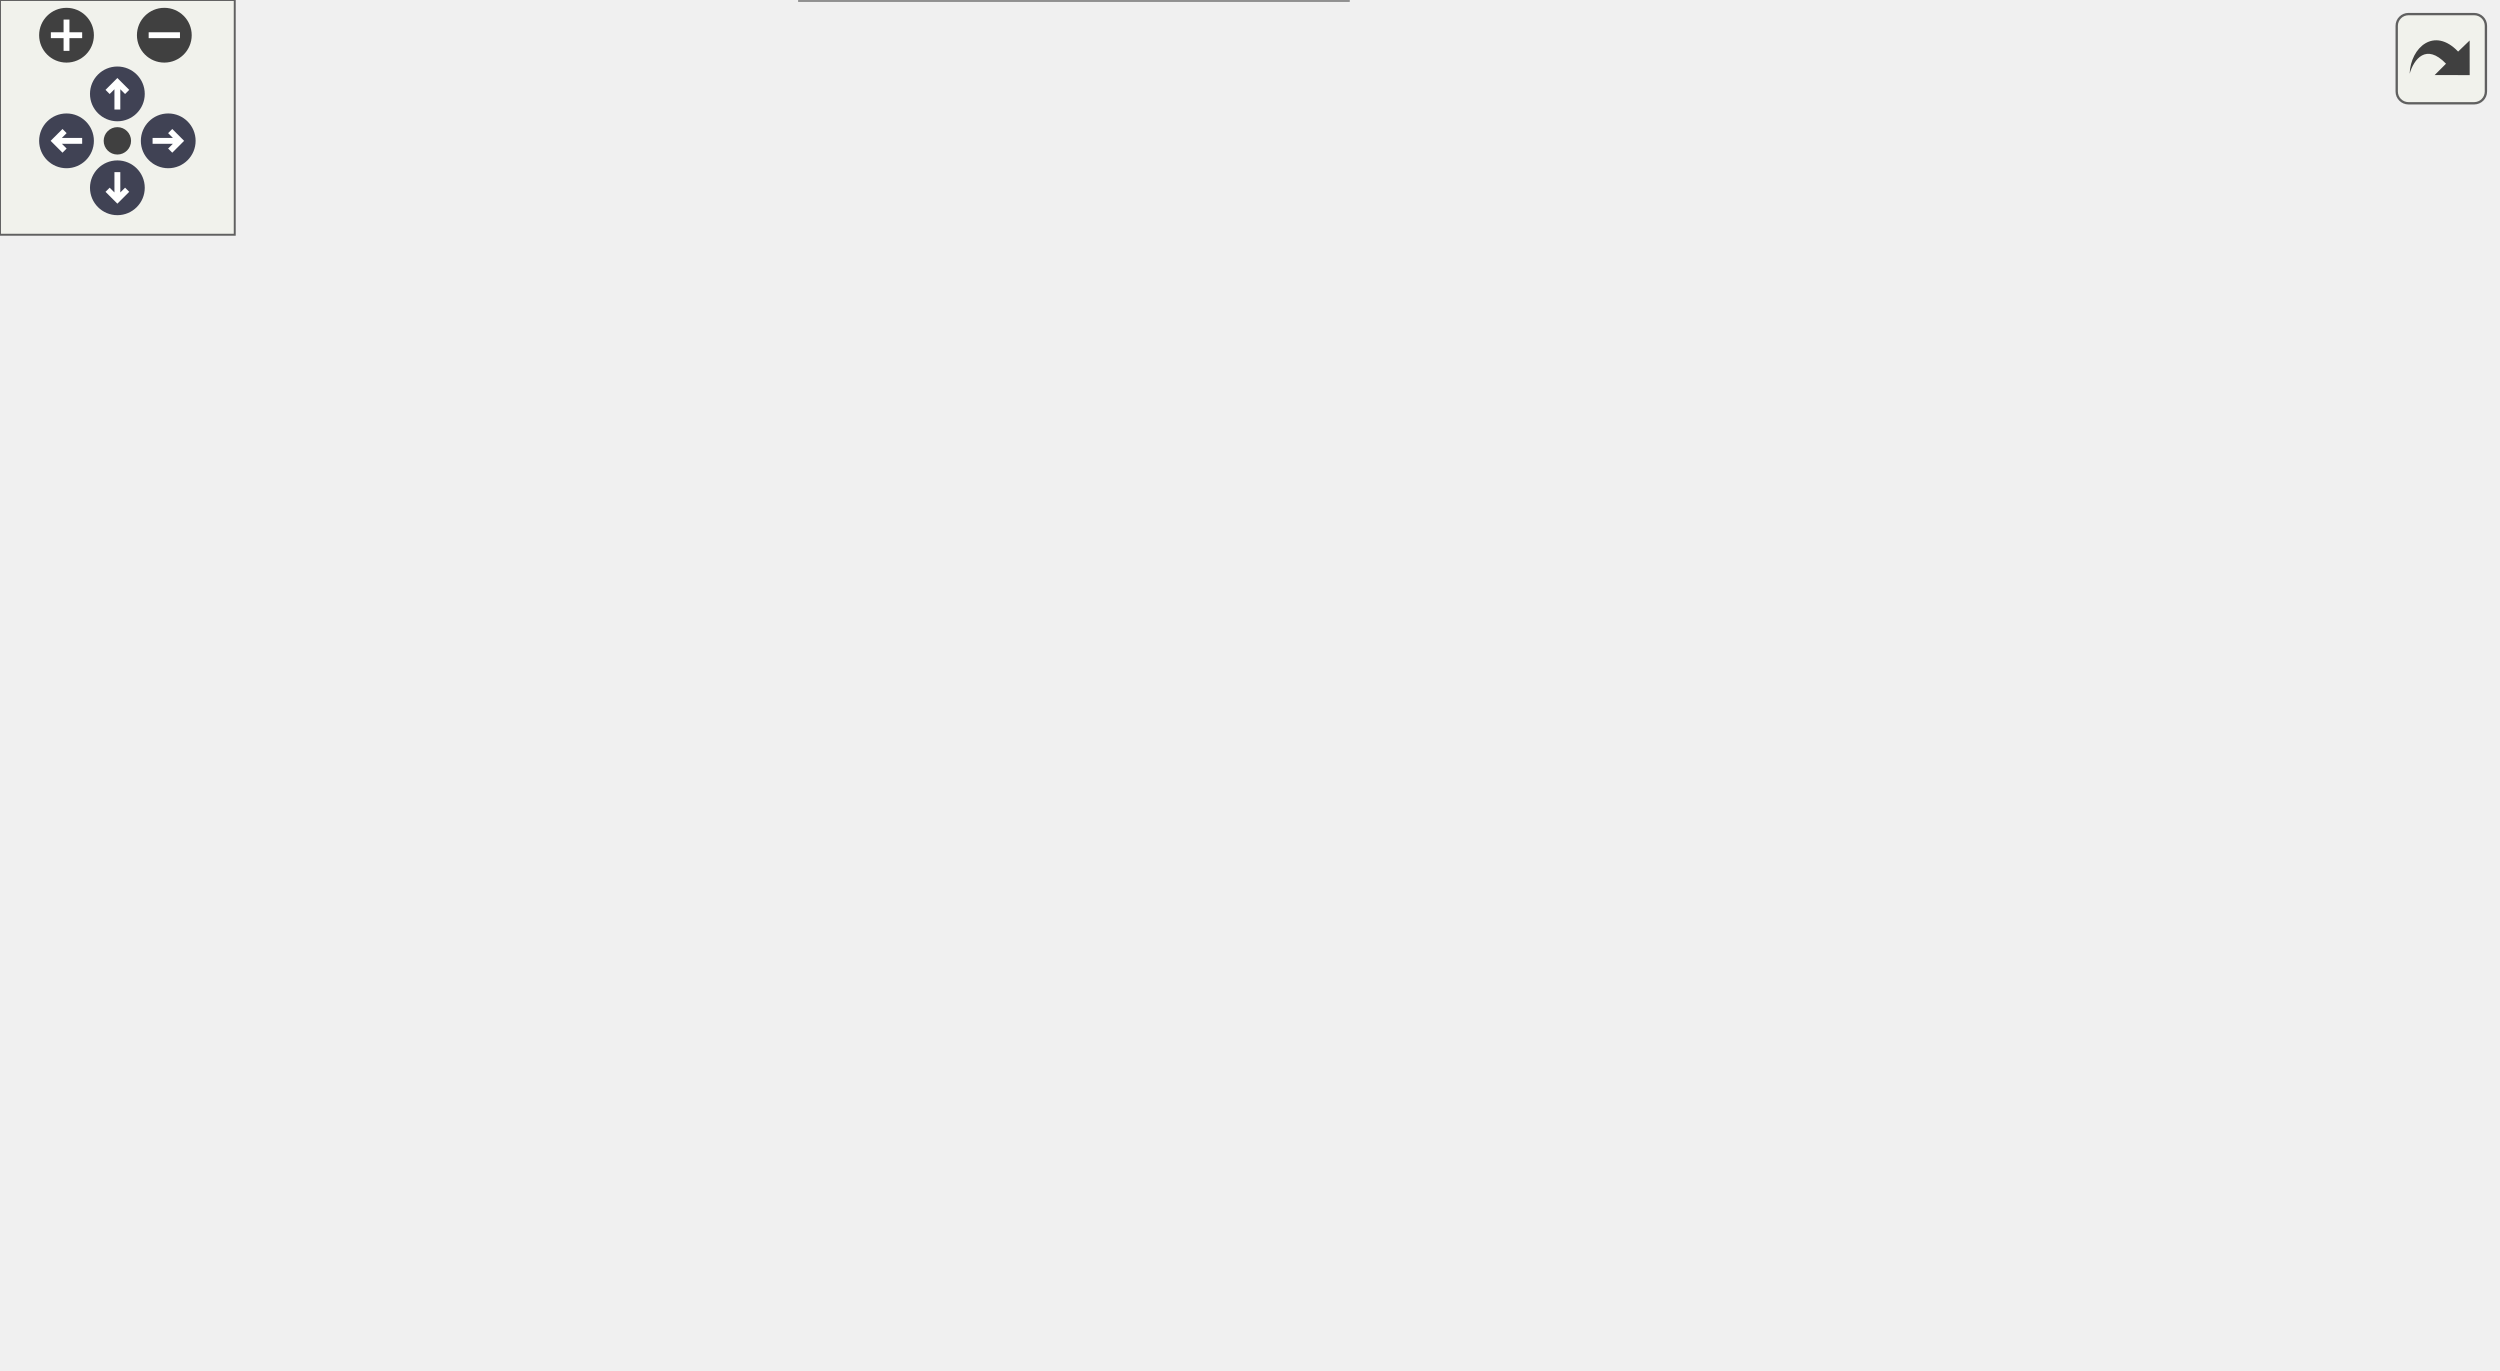
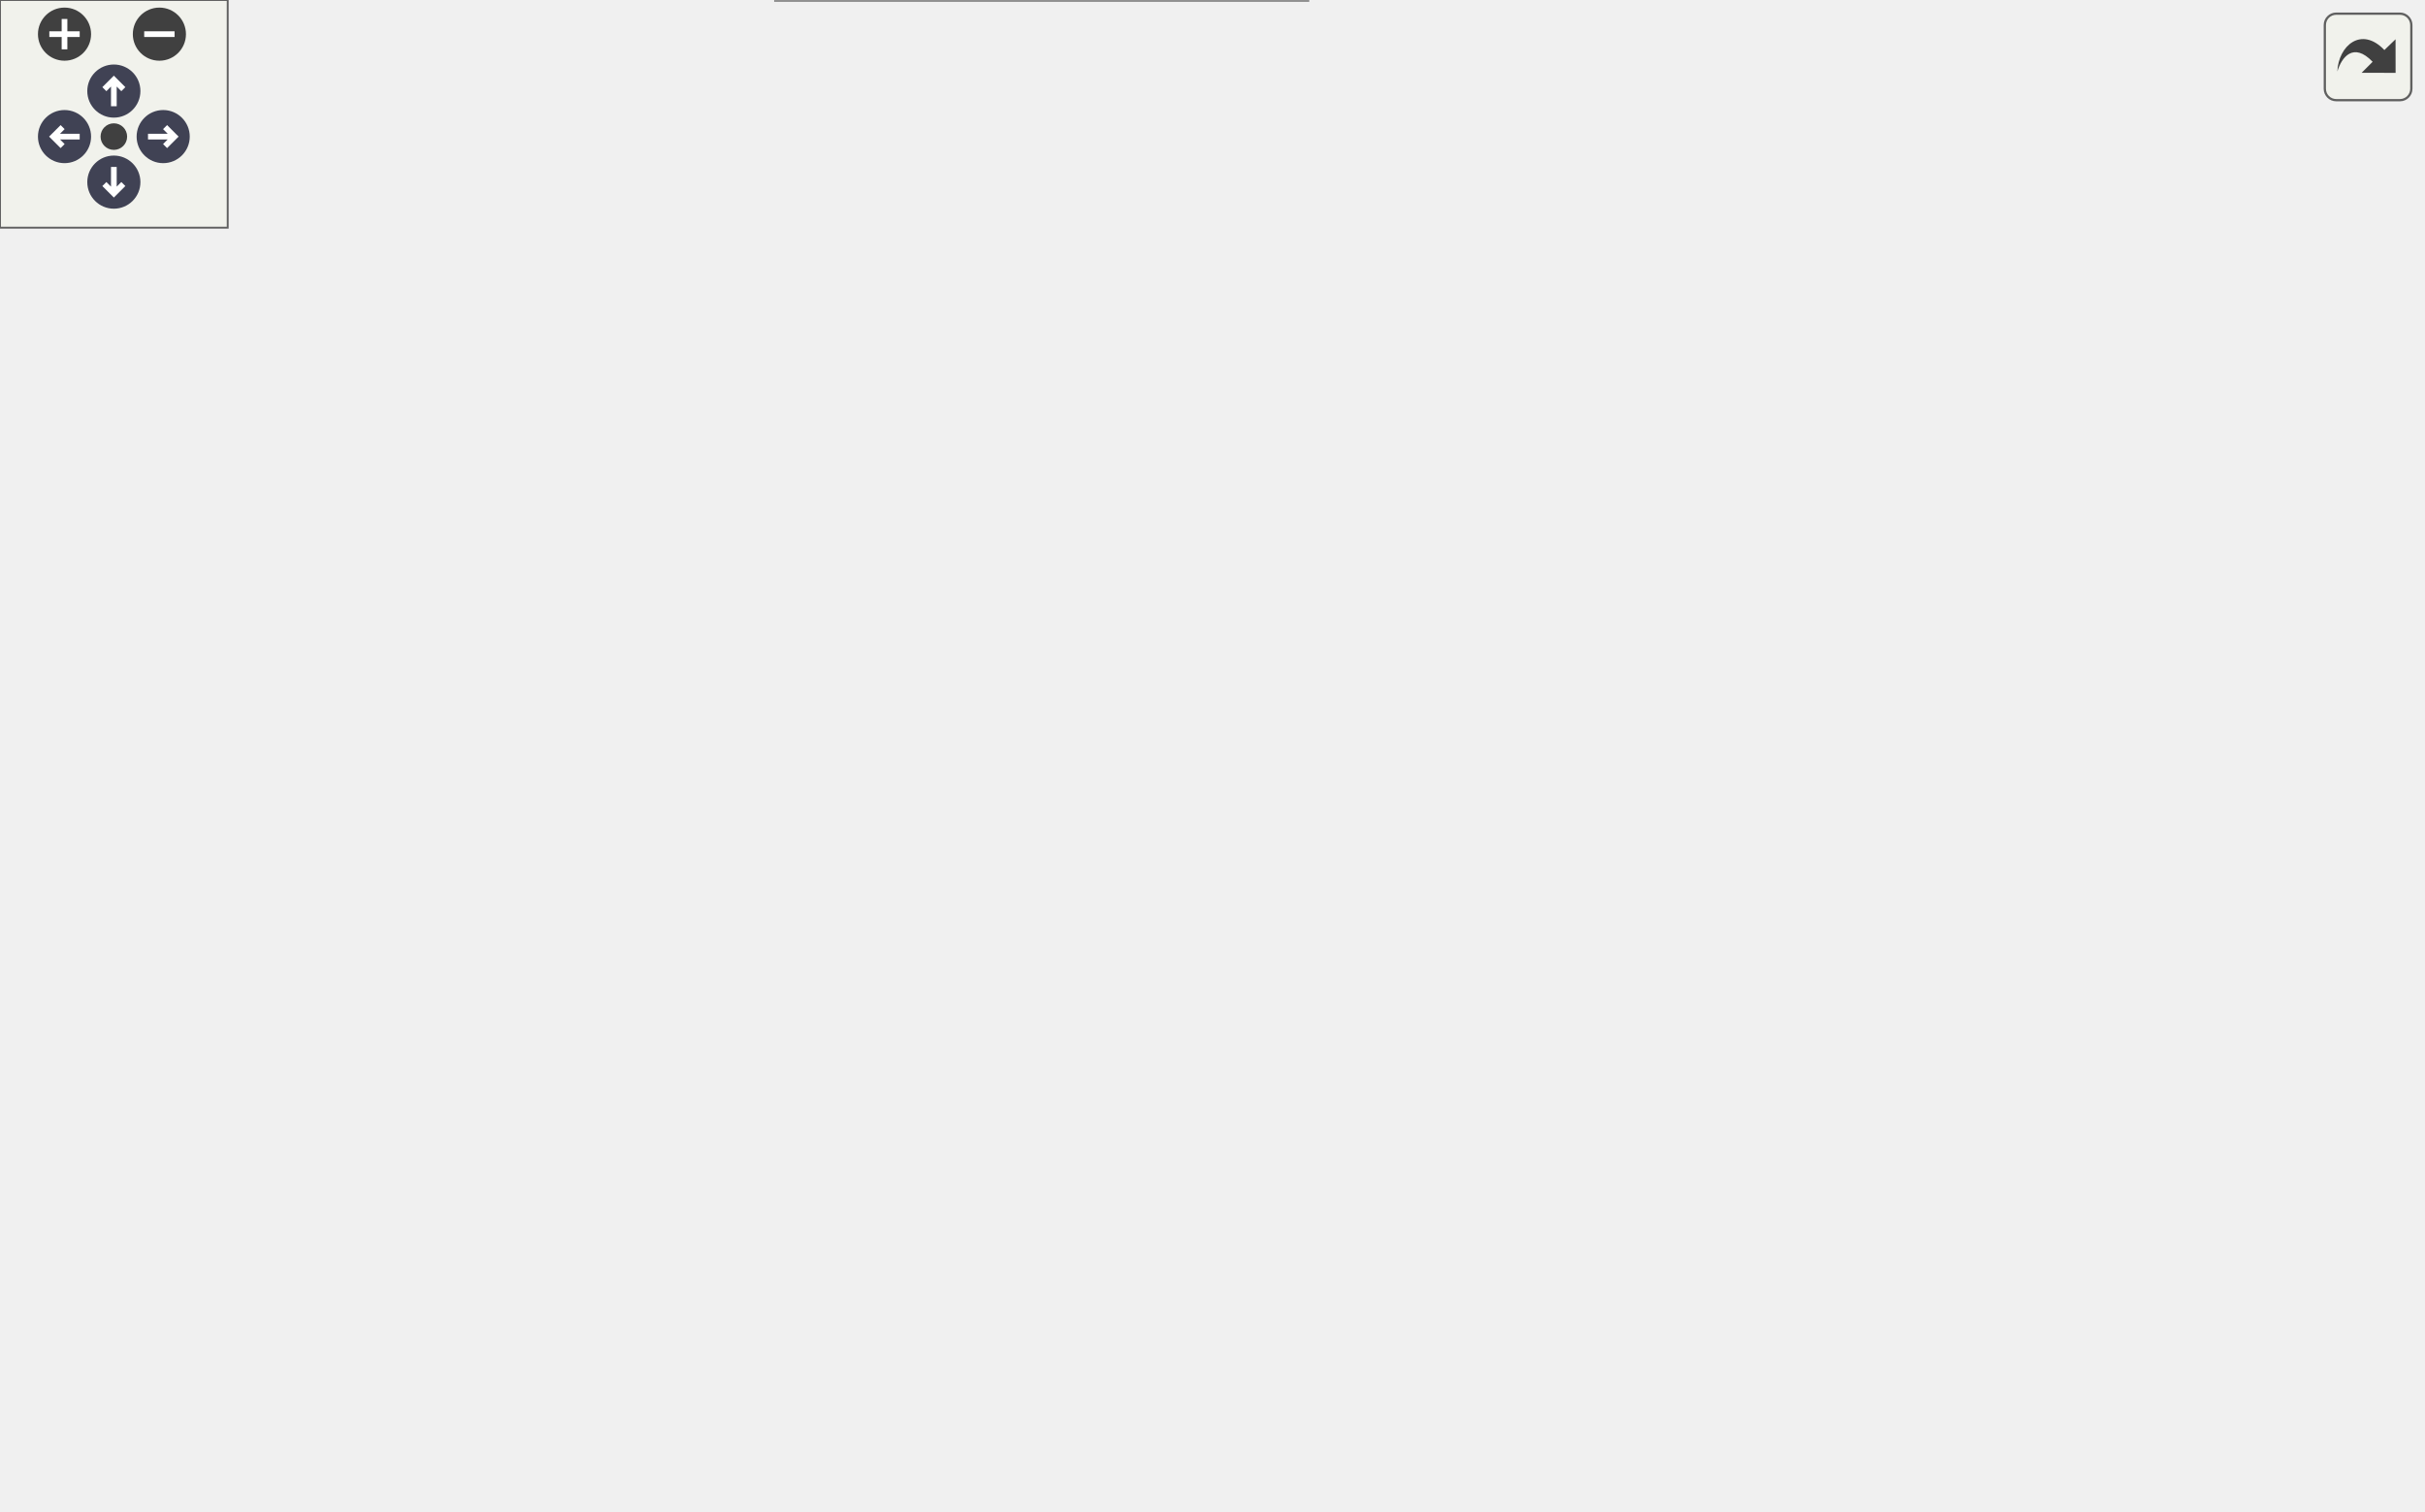
<svg xmlns="http://www.w3.org/2000/svg" xmlns:xlink="http://www.w3.org/1999/xlink" id="main" version="1.1" xml:space="preserve">
  <style type="text/css">
.node, .edge {opacity: 0.7;}
.node.selected, .edge.selected {opacity: 1;}
.edge:hover path { stroke: red; }
.edge:hover polygon { stroke: red; fill: red; }
</style>
  <defs>
    <circle id="rim" cx="0" cy="0" r="7" />
    <circle id="rim2" cx="0" cy="0" r="3.5" />
    <g id="zoomPlus">
      <use xlink:href="#rim" fill="#404040">
        <set attributeName="fill" to="#808080" begin="zoomplus.mouseover" end="zoomplus.mouseout" />
      </use>
      <path d="M-4,0h8M0,-4v8" fill="none" stroke="white" stroke-width="1.5" pointer-events="none" />
    </g>
    <g id="zoomMin">
      <use xlink:href="#rim" fill="#404040">
        <set attributeName="fill" to="#808080" begin="zoomminus.mouseover" end="zoomminus.mouseout" />
      </use>
      <path d="M-4,0h8" fill="none" stroke="white" stroke-width="1.5" pointer-events="none" />
    </g>
    <g id="arrowUp" transform="translate(30 24)">
      <use xlink:href="#rim" />
      <path pointer-events="none" fill="none" stroke="white" stroke-width="1.5" d="M0,-3.0v7 M-2.5,-0.5L0,-3.0L2.5,-0.5" />
    </g>
    <g id="arrowRight" transform="rotate(90) translate(36 -43)">
      <use xlink:href="#rim" />
      <path pointer-events="none" fill="none" stroke="white" stroke-width="1.5" d="M0,-3.0v7 M-2.5,-0.5L0,-3.0L2.5,-0.5" />
    </g>
    <g id="arrowDown" transform="rotate(180) translate(-30 -48)">
      <use xlink:href="#rim" />
      <path pointer-events="none" fill="none" stroke="white" stroke-width="1.5" d="M0,-3.0v7 M-2.5,-0.5L0,-3.0L2.5,-0.5" />
    </g>
    <g id="arrowLeft" transform="rotate(270) translate(-36 17)">
      <use xlink:href="#rim" />
      <path pointer-events="none" fill="none" stroke="white" stroke-width="1.5" d="M0,-3.0v7 M-2.5,-0.5L0,-3.0L2.5,-0.5" />
    </g>
    <g id="resetDef">
      <use xlink:href="#rim2" fill="#404040">
        <set attributeName="fill" to="#808080" begin="reset.mouseover" end="reset.mouseout" />
      </use>
    </g>
  </defs>
  <svg id="graph" class="graph">
    <g id="viewport">
      <g id="Node000001" class="node">
        <g id="a_Node000001">
          <a xlink:title=" ">
-             <polygon fill="#999999" stroke="#666666" points="638,-191 487,-191 487,-161 638,-161 638,-191" />
-             <text text-anchor="start" x="495" y="-179" font-family="Helvetica,sans-Serif" font-size="10.00">BalloonParty.Audio.Routing.</text>
-             <text text-anchor="middle" x="562.5" y="-168" font-family="Helvetica,sans-Serif" font-size="10.00">CombatSoundRouter</text>
+             <polygon fill="#999999" stroke="#666666" points="638,-215 487,-215 487,-185 638,-185 638,-215" />
+             <text text-anchor="start" x="495" y="-203" font-family="Helvetica,sans-Serif" font-size="10.00">BalloonParty.Audio.Routing.</text>
+             <text text-anchor="middle" x="562.5" y="-192" font-family="Helvetica,sans-Serif" font-size="10.00">CombatSoundRouter</text>
          </a>
        </g>
      </g>
      <g id="Node000002" class="node">
        <g id="a_Node000002">
          <a xlink:title=" ">
-             <polygon fill="white" stroke="#666666" points="306.5,-289.5 242.5,-289.5 242.5,-270.5 306.5,-270.5 306.5,-289.5" />
-             <text text-anchor="middle" x="274.5" y="-277.5" font-family="Helvetica,sans-Serif" font-size="10.00">IStartable</text>
+             <polygon fill="white" stroke="#666666" points="306.5,-337.5 242.5,-337.5 242.5,-318.5 306.5,-318.5 306.5,-337.5" />
+             <text text-anchor="middle" x="274.5" y="-325.5" font-family="Helvetica,sans-Serif" font-size="10.00">IStartable</text>
          </a>
        </g>
      </g>
      <g id="edge1_Node000001_Node000002" class="edge">
        <g id="a_edge1_Node000001_Node000002">
          <a xlink:title=" ">
-             <path fill="none" stroke="#63b8ff" d="M316.63,-271.5C329.59,-268.66 343.93,-265.36 357,-262 407.26,-249.06 421.27,-249.37 469,-229 493.85,-218.39 520.44,-202.65 538.71,-191.07" />
-             <polygon fill="#63b8ff" stroke="#63b8ff" points="315.62,-268.13 306.58,-273.66 317.09,-274.98 315.62,-268.13" />
+             <path fill="none" stroke="#63b8ff" d="M316.62,-321.65C357.18,-314.18 420.05,-299.33 469,-273 498.73,-257.01 528.56,-231.3 546.01,-215.05" />
+             <polygon fill="#63b8ff" stroke="#63b8ff" points="315.79,-318.24 306.55,-323.43 317.01,-325.13 315.79,-318.24" />
          </a>
        </g>
      </g>
      <g id="Node000003" class="node">
        <g id="a_Node000003">
          <a xlink:title=" ">
-             <polygon fill="white" stroke="#666666" points="311.5,-252.5 237.5,-252.5 237.5,-233.5 311.5,-233.5 311.5,-252.5" />
-             <text text-anchor="middle" x="274.5" y="-240.5" font-family="Helvetica,sans-Serif" font-size="10.00">IDisposable</text>
+             <polygon fill="white" stroke="#666666" points="311.5,-300.5 237.5,-300.5 237.5,-281.5 311.5,-281.5 311.5,-300.5" />
+             <text text-anchor="middle" x="274.5" y="-288.5" font-family="Helvetica,sans-Serif" font-size="10.00">IDisposable</text>
          </a>
        </g>
      </g>
      <g id="edge2_Node000001_Node000003" class="edge">
        <g id="a_edge2_Node000001_Node000003">
          <a xlink:title=" ">
-             <path fill="none" stroke="#63b8ff" d="M321.92,-235.8C361.35,-229.28 419.28,-218.76 469,-206 485.52,-201.76 503.4,-196.2 519,-191.01" />
-             <polygon fill="#63b8ff" stroke="#63b8ff" points="321.12,-232.38 311.82,-237.44 322.25,-239.29 321.12,-232.38" />
+             <path fill="none" stroke="#63b8ff" d="M321.46,-283.44C361.22,-276.16 419.88,-263.65 469,-246 492.12,-237.69 516.99,-225.1 535.11,-215.19" />
+             <polygon fill="#63b8ff" stroke="#63b8ff" points="320.75,-280.01 311.53,-285.22 321.99,-286.9 320.75,-280.01" />
          </a>
        </g>
      </g>
      <g id="Node000004" class="node">
        <g id="a_Node000004">
          <a xlink:href="interfaceBalloonParty_1_1Audio_1_1ISoundPlayer.html" target="_top" xlink:title=" ">
-             <polygon fill="white" stroke="#666666" points="346,-215 203,-215 203,-185 346,-185 346,-215" />
-             <text text-anchor="start" x="211" y="-203" font-family="Helvetica,sans-Serif" font-size="10.00">BalloonParty.Audio.ISound</text>
-             <text text-anchor="middle" x="274.5" y="-192" font-family="Helvetica,sans-Serif" font-size="10.00">Player</text>
+             <polygon fill="white" stroke="#666666" points="346,-263 203,-263 203,-233 346,-233 346,-263" />
+             <text text-anchor="start" x="211" y="-251" font-family="Helvetica,sans-Serif" font-size="10.00">BalloonParty.Audio.ISound</text>
+             <text text-anchor="middle" x="274.5" y="-240" font-family="Helvetica,sans-Serif" font-size="10.00">Player</text>
          </a>
        </g>
      </g>
      <g id="edge3_Node000001_Node000004" class="edge">
        <g id="a_edge3_Node000001_Node000004">
          <a xlink:title=" ">
-             <path fill="none" stroke="#9a32cd" stroke-dasharray="5,2" d="M356.16,-193.23C397.19,-189.79 446.73,-185.63 486.87,-182.26" />
-             <polygon fill="#9a32cd" stroke="#9a32cd" points="355.87,-189.74 346.2,-194.07 356.45,-196.72 355.87,-189.74" />
-           </a>
-         </g>
-         <text text-anchor="middle" x="422" y="-194" font-family="Helvetica,sans-Serif" font-size="10.00" fill="grey"> _player</text>
+             <path fill="none" stroke="#9a32cd" stroke-dasharray="5,2" d="M356.16,-234.46C397.19,-227.58 446.73,-219.26 486.87,-212.53" />
+             <polygon fill="#9a32cd" stroke="#9a32cd" points="355.48,-231.03 346.2,-236.13 356.64,-237.93 355.48,-231.03" />
+           </a>
+         </g>
+         <text text-anchor="middle" x="422" y="-234" font-family="Helvetica,sans-Serif" font-size="10.00" fill="grey"> _player</text>
      </g>
      <g id="Node000005" class="node">
        <g id="a_Node000005">
          <a xlink:href="interfaceBalloonParty_1_1Shared_1_1IProjectileFlightConfig.html" target="_top" xlink:title="Read-only projectile flight configuration: physics, cruise, sweep, pierce, and doom tuning.">
-             <polygon fill="white" stroke="#666666" points="357,-167 192,-167 192,-137 357,-137 357,-167" />
-             <text text-anchor="start" x="200" y="-155" font-family="Helvetica,sans-Serif" font-size="10.00">BalloonParty.Shared.IProjectile</text>
-             <text text-anchor="middle" x="274.5" y="-144" font-family="Helvetica,sans-Serif" font-size="10.00">FlightConfig</text>
+             <polygon fill="white" stroke="#666666" points="357,-215 192,-215 192,-185 357,-185 357,-215" />
+             <text text-anchor="start" x="200" y="-203" font-family="Helvetica,sans-Serif" font-size="10.00">BalloonParty.Shared.IProjectile</text>
+             <text text-anchor="middle" x="274.5" y="-192" font-family="Helvetica,sans-Serif" font-size="10.00">FlightConfig</text>
          </a>
        </g>
      </g>
      <g id="edge4_Node000001_Node000005" class="edge">
        <g id="a_edge4_Node000001_Node000005">
          <a xlink:title=" ">
-             <path fill="none" stroke="#9a32cd" stroke-dasharray="5,2" d="M367.68,-159.55C399.75,-162.2 435.96,-165.21 469,-168 474.78,-168.49 480.77,-169 486.78,-169.51" />
-             <polygon fill="#9a32cd" stroke="#9a32cd" points="367.67,-156.04 357.42,-158.7 367.1,-163.01 367.67,-156.04" />
-           </a>
-         </g>
-         <text text-anchor="middle" x="422" y="-171" font-family="Helvetica,sans-Serif" font-size="10.00" fill="grey"> _flightConfig</text>
+             <path fill="none" stroke="#9a32cd" stroke-dasharray="5,2" d="M367.27,-200C405.83,-200 450.13,-200 486.67,-200" />
+             <polygon fill="#9a32cd" stroke="#9a32cd" points="367.07,-196.5 357.07,-200 367.07,-203.5 367.07,-196.5" />
+           </a>
+         </g>
+         <text text-anchor="middle" x="422" y="-203" font-family="Helvetica,sans-Serif" font-size="10.00" fill="grey"> _flightConfig</text>
      </g>
      <g id="Node000006" class="node">
        <g id="a_Node000006">
          <a xlink:href="interfaceBalloonParty_1_1Projectile_1_1Controller_1_1IActiveProjectilePierce.html" target="_top" xlink:title="Whether the active shot is currently piercing.">
-             <polygon fill="white" stroke="#666666" points="347.5,-118.5 201.5,-118.5 201.5,-77.5 347.5,-77.5 347.5,-118.5" />
-             <text text-anchor="start" x="209.5" y="-106.5" font-family="Helvetica,sans-Serif" font-size="10.00">BalloonParty.Projectile.</text>
-             <text text-anchor="start" x="209.5" y="-95.5" font-family="Helvetica,sans-Serif" font-size="10.00">Controller.IActiveProjectile</text>
-             <text text-anchor="middle" x="274.5" y="-84.5" font-family="Helvetica,sans-Serif" font-size="10.00">Pierce</text>
+             <polygon fill="white" stroke="#666666" points="347.5,-166.5 201.5,-166.5 201.5,-125.5 347.5,-125.5 347.5,-166.5" />
+             <text text-anchor="start" x="209.5" y="-154.5" font-family="Helvetica,sans-Serif" font-size="10.00">BalloonParty.Projectile.</text>
+             <text text-anchor="start" x="209.5" y="-143.5" font-family="Helvetica,sans-Serif" font-size="10.00">Controller.IActiveProjectile</text>
+             <text text-anchor="middle" x="274.5" y="-132.5" font-family="Helvetica,sans-Serif" font-size="10.00">Pierce</text>
          </a>
        </g>
      </g>
      <g id="edge5_Node000001_Node000006" class="edge">
        <g id="a_edge5_Node000001_Node000006">
          <a xlink:title=" ">
-             <path fill="none" stroke="#9a32cd" stroke-dasharray="5,2" d="M357.61,-116.31C392.18,-124.45 432.72,-134.54 469,-145 485.44,-149.74 503.3,-155.57 518.91,-160.88" />
-             <polygon fill="#9a32cd" stroke="#9a32cd" points="358.09,-112.83 347.56,-113.97 356.5,-119.65 358.09,-112.83" />
-           </a>
-         </g>
-         <text text-anchor="middle" x="422" y="-148" font-family="Helvetica,sans-Serif" font-size="10.00" fill="grey"> _activePierce</text>
+             <path fill="none" stroke="#9a32cd" stroke-dasharray="5,2" d="M357.57,-161.5C398.32,-169.19 447.18,-178.41 486.86,-185.91" />
+             <polygon fill="#9a32cd" stroke="#9a32cd" points="358.15,-158.04 347.67,-159.63 356.85,-164.92 358.15,-158.04" />
+           </a>
+         </g>
+         <text text-anchor="middle" x="422" y="-185" font-family="Helvetica,sans-Serif" font-size="10.00" fill="grey"> _activePierce</text>
      </g>
      <g id="Node000007" class="node">
        <g id="a_Node000007">
+           <a xlink:href="interfaceBalloonParty_1_1Configuration_1_1Palette_1_1IGamePalette.html" target="_top" xlink:title=" ">
+             <polygon fill="white" stroke="#666666" points="348.5,-107 200.5,-107 200.5,-77 348.5,-77 348.5,-107" />
+             <text text-anchor="start" x="208.5" y="-95" font-family="Helvetica,sans-Serif" font-size="10.00">BalloonParty.Configuration.</text>
+             <text text-anchor="middle" x="274.5" y="-84" font-family="Helvetica,sans-Serif" font-size="10.00">Palette.IGamePalette</text>
+           </a>
+         </g>
+       </g>
+       <g id="edge6_Node000001_Node000007" class="edge">
+         <g id="a_edge6_Node000001_Node000007">
+           <a xlink:title=" ">
+             <path fill="none" stroke="#9a32cd" stroke-dasharray="5,2" d="M346.9,-109.65C383.96,-119.74 429.6,-133.65 469,-150 492.94,-159.94 518.78,-174.23 537.05,-185" />
+             <polygon fill="#9a32cd" stroke="#9a32cd" points="347.75,-106.25 337.18,-107.04 345.93,-113.01 347.75,-106.25" />
+           </a>
+         </g>
+         <text text-anchor="middle" x="422" y="-153" font-family="Helvetica,sans-Serif" font-size="10.00" fill="grey"> _palette</text>
+       </g>
+       <g id="Node000008" class="node">
+         <g id="a_Node000008">
          <a xlink:href="structBalloonParty_1_1Audio_1_1SoundHandle.html" target="_top" xlink:title="Identifies one play of a voice slot — the only way to ISoundPlayer.Stop a loop.">
            <polygon fill="white" stroke="#666666" points="344.5,-30 204.5,-30 204.5,0 344.5,0 344.5,-30" />
            <text text-anchor="start" x="212.5" y="-18" font-family="Helvetica,sans-Serif" font-size="10.00">BalloonParty.Audio.Sound</text>
            <text text-anchor="middle" x="274.5" y="-7" font-family="Helvetica,sans-Serif" font-size="10.00">Handle</text>
          </a>
        </g>
      </g>
-       <g id="edge6_Node000001_Node000007" class="edge">
-         <g id="a_edge6_Node000001_Node000007">
-           <a xlink:title=" ">
-             <path fill="none" stroke="#9a32cd" stroke-dasharray="5,2" d="M333.67,-33.42C373.4,-47.32 426.35,-68.52 469,-95 499.65,-114.03 530.14,-143.23 547.33,-160.89" />
-             <polygon fill="#9a32cd" stroke="#9a32cd" points="334.73,-30.08 324.13,-30.13 332.44,-36.7 334.73,-30.08" />
-           </a>
-         </g>
-         <text text-anchor="middle" x="422" y="-109" font-family="Helvetica,sans-Serif" font-size="10.00" fill="grey"> _cruiseHandle</text>
-         <text text-anchor="middle" x="422" y="-98" font-family="Helvetica,sans-Serif" font-size="10.00" fill="grey">_pierceLoopHandle</text>
-       </g>
-       <g id="edge8_Node000007_Node000007" class="edge">
-         <g id="a_edge8_Node000007_Node000007">
+       <g id="edge7_Node000001_Node000008" class="edge">
+         <g id="a_edge7_Node000001_Node000008">
+           <a xlink:title=" ">
+             <path fill="none" stroke="#9a32cd" stroke-dasharray="5,2" d="M344.78,-33.07C383.63,-45.36 431.65,-64.3 469,-91 505.95,-117.42 537.34,-161.76 552.24,-184.91" />
+             <polygon fill="#9a32cd" stroke="#9a32cd" points="345.7,-29.7 335.11,-30.09 343.63,-36.38 345.7,-29.7" />
+           </a>
+         </g>
+         <text text-anchor="middle" x="422" y="-105" font-family="Helvetica,sans-Serif" font-size="10.00" fill="grey"> _cruiseHandle</text>
+         <text text-anchor="middle" x="422" y="-94" font-family="Helvetica,sans-Serif" font-size="10.00" fill="grey">_pierceLoopHandle</text>
+       </g>
+       <g id="edge9_Node000008_Node000008" class="edge">
+         <g id="a_edge9_Node000008_Node000008">
          <a xlink:title=" ">
            <path fill="none" stroke="#9a32cd" stroke-dasharray="5,2" d="M257,-40.6C259.39,-44.97 265.22,-48 274.5,-48 290.12,-48 295.98,-39.41 292.08,-30.28" />
            <polygon fill="#9a32cd" stroke="#9a32cd" points="260.49,-40.25 256.92,-30.28 253.49,-40.3 260.49,-40.25" />
          </a>
        </g>
        <text text-anchor="middle" x="274.5" y="-51" font-family="Helvetica,sans-Serif" font-size="10.00" fill="grey"> None</text>
      </g>
-       <g id="Node000008" class="node">
-         <g id="a_Node000008">
+       <g id="Node000009" class="node">
+         <g id="a_Node000009">
          <a xlink:title=" ">
            <polygon fill="white" stroke="#666666" points="155,-24.5 0,-24.5 0,-5.5 155,-5.5 155,-24.5" />
            <text text-anchor="middle" x="77.5" y="-12.5" font-family="Helvetica,sans-Serif" font-size="10.00">IEquatable&lt; SoundHandle &gt;</text>
          </a>
        </g>
      </g>
-       <g id="edge7_Node000007_Node000008" class="edge">
-         <g id="a_edge7_Node000007_Node000008">
+       <g id="edge8_Node000008_Node000009" class="edge">
+         <g id="a_edge8_Node000008_Node000009">
          <a xlink:title=" ">
            <path fill="none" stroke="#63b8ff" d="M165.36,-15C178.36,-15 191.62,-15 204.19,-15" />
            <polygon fill="#63b8ff" stroke="#63b8ff" points="165.01,-11.5 155.01,-15 165.01,-18.5 165.01,-11.5" />
          </a>
        </g>
      </g>
    </g>
  </svg>
  <g id="navigator" transform="translate(0 0)" fill="#404254">
    <rect fill="#f2f5e9" fill-opacity="0.5" stroke="#606060" stroke-width=".5" x="0" y="0" width="60" height="60" />
    <use id="zoomplus" xlink:href="#zoomPlus" x="17" y="9" />
    <use id="zoomminus" xlink:href="#zoomMin" x="42" y="9" />
    <use id="reset" xlink:href="#resetDef" x="30" y="36" />
    <use id="arrowup" xlink:href="#arrowUp" x="0" y="0" />
    <use id="arrowright" xlink:href="#arrowRight" x="0" y="0" />
    <use id="arrowdown" xlink:href="#arrowDown" x="0" y="0" />
    <use id="arrowleft" xlink:href="#arrowLeft" x="0" y="0" />
  </g>
  <svg viewBox="0 0 15 15" width="100%" height="30px" preserveAspectRatio="xMaxYMin meet">
    <g id="arrow_out" transform="scale(0.3 0.3)">
      <a xlink:href="classBalloonParty_1_1Audio_1_1Routing_1_1CombatSoundRouter__coll__graph_org.svg" target="_base">
        <rect id="button" ry="5" rx="5" y="6" x="6" height="38" width="38" fill="#f2f5e9" fill-opacity="0.5" stroke="#606060" stroke-width="1.0" />
        <path id="arrow" d="M 11.5,31.437 C 11.94,20.098 22.043,11.323 32.159,21.979 L 37.069,17.246 C 37.069,17.246 37.088,32 37.088,32 L 22.16,31.978 C 22.16,31.978 26.998,27.14 26.998,27.14 C 18.529,18.264 13.292,25.23 11.5,31.437 z" style="fill:#404040;" />
      </a>
    </g>
  </svg>
  <style type="text/css">

[data-mouse-over-selected='false'] { opacity: 0.7; }
[data-mouse-over-selected='true']  { opacity: 1.0; }

</style>
</svg>
